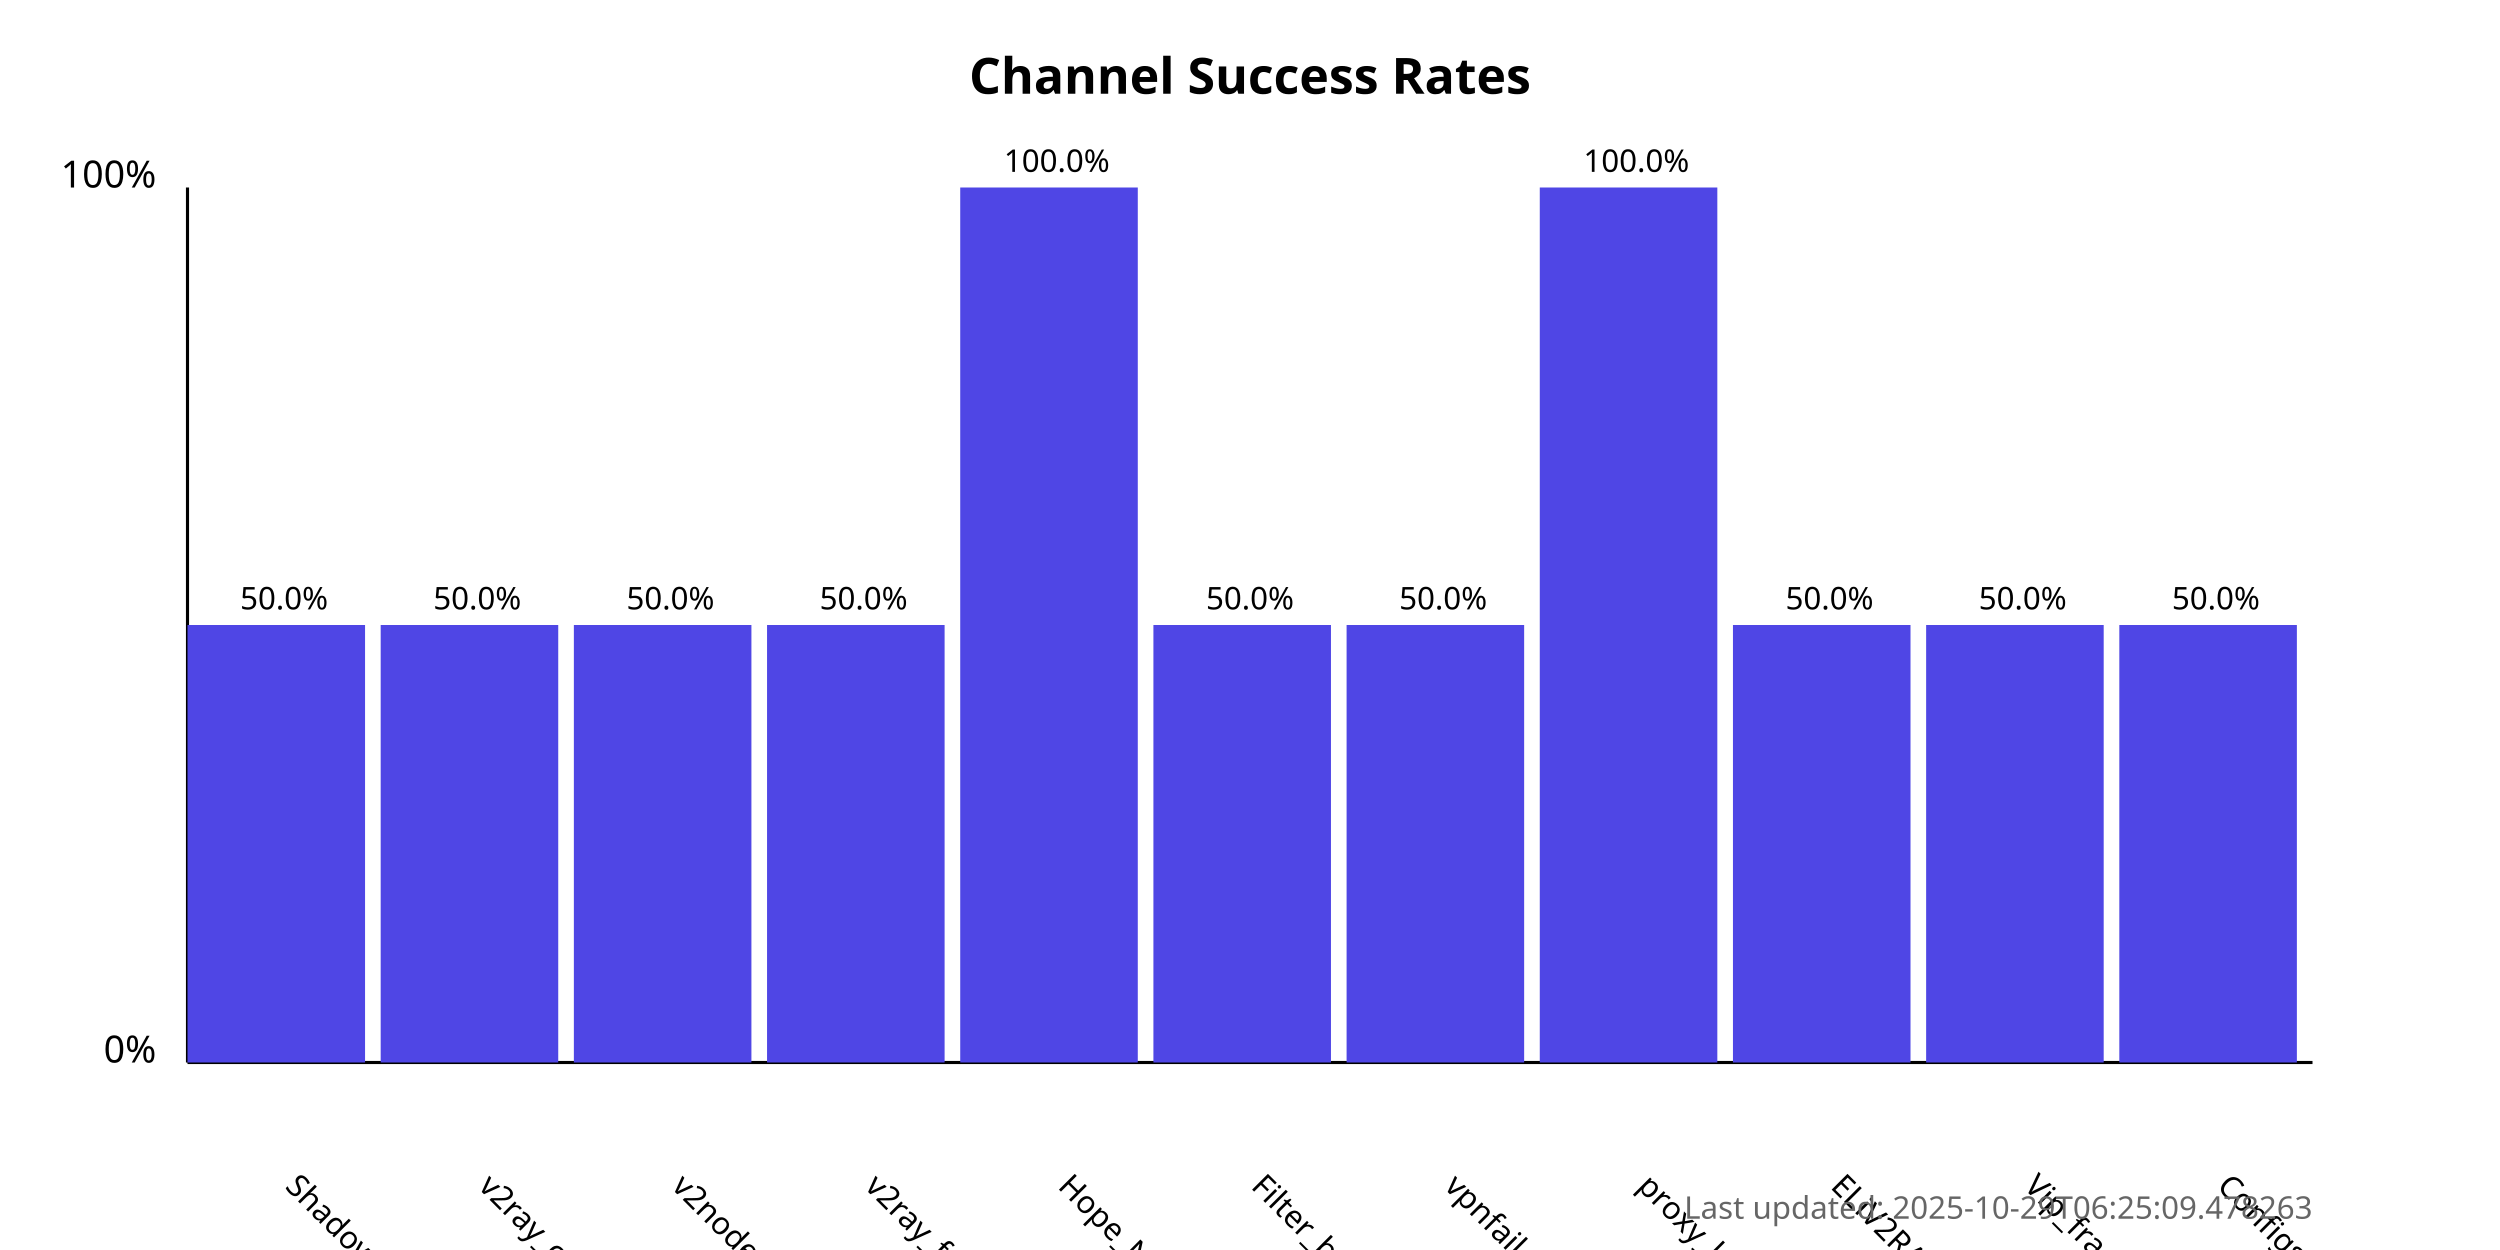
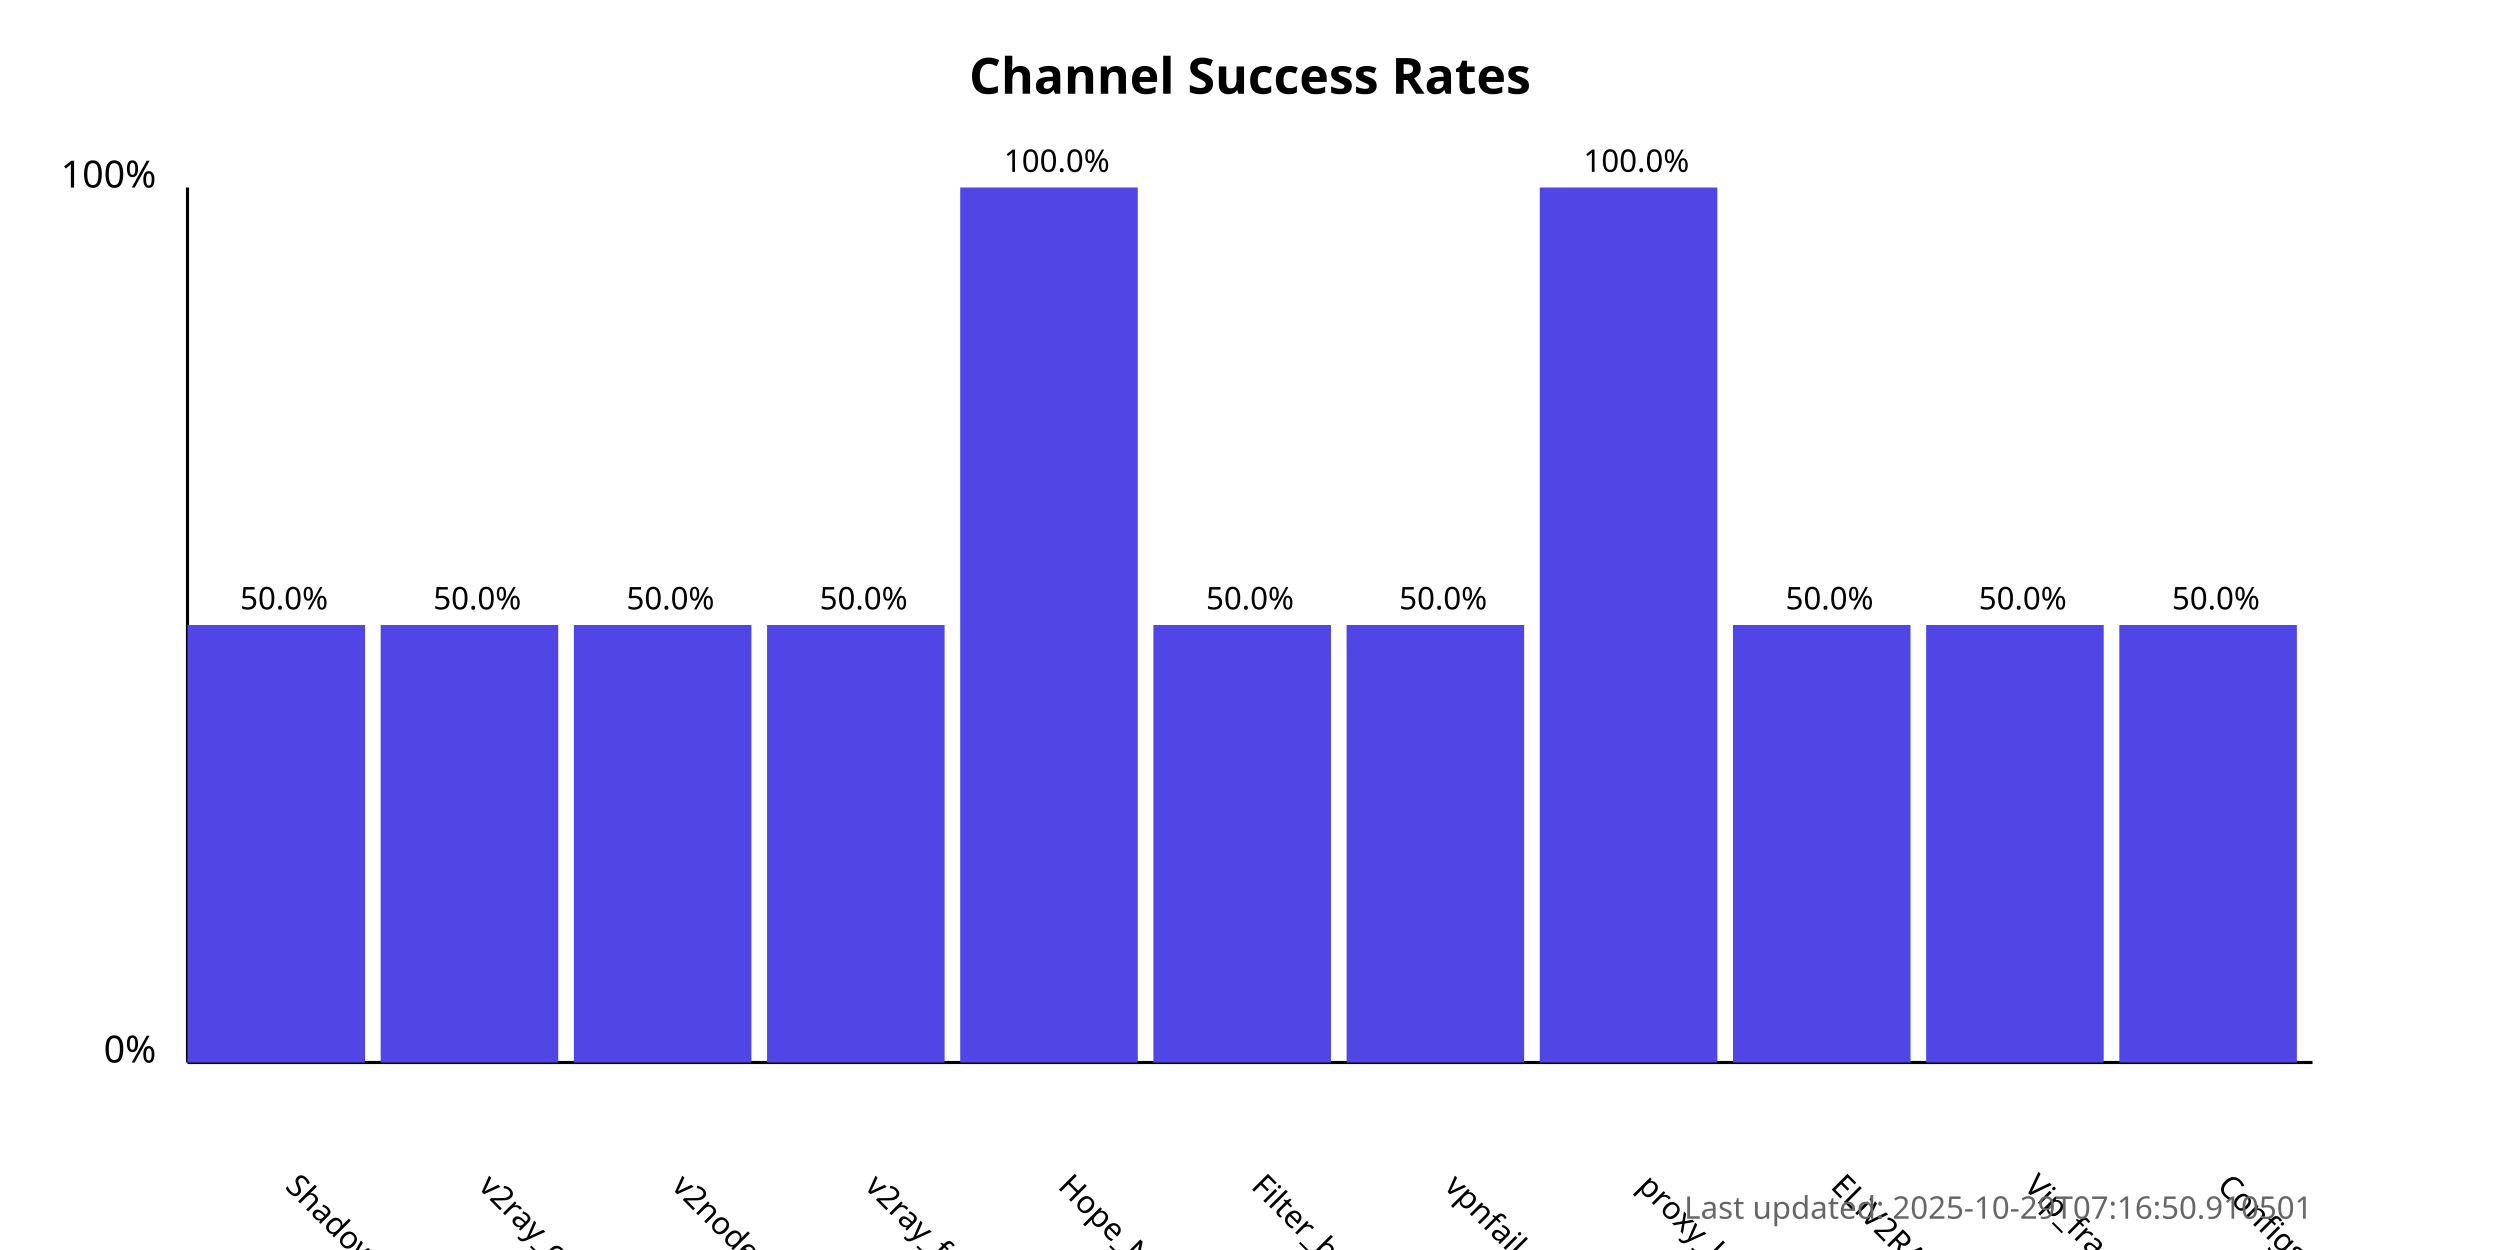
<svg xmlns="http://www.w3.org/2000/svg" width="800" height="400">
  <style>
            .chart-title { font: bold 16px sans-serif; }
            .axis-label { font: 12px sans-serif; }
            .tick-label { font: 10px sans-serif; }
            .bar { fill: #4f46e5; }
            .bar:hover { fill: #6366f1; }
            .timestamp { font: 10px sans-serif; fill: #666; }
        </style>
  <text x="400.0" y="30" text-anchor="middle" class="chart-title">
            Channel Success Rates
        </text>
  <line x1="60" y1="340" x2="60" y2="60" stroke="black" stroke-width="1" />
  <line x1="60" y1="340" x2="740" y2="340" stroke="black" stroke-width="1" />
  <text x="50" y="340" text-anchor="end" class="axis-label">0%</text>
  <text x="50" y="60" text-anchor="end" class="axis-label">100%</text>
  <g>
    <rect x="60" y="200.0" width="56.818" height="140.0" class="bar" />
    <text x="90.909" y="380" transform="rotate(45, 90.90909, 380)" text-anchor="start" class="tick-label">
                ShadowProxy66
            </text>
    <text x="90.909" y="195.0" text-anchor="middle" class="tick-label">
                50.0%
            </text>
  </g>
  <g>
    <rect x="121.818" y="200.0" width="56.818" height="140.0" class="bar" />
    <text x="152.727" y="380" transform="rotate(45, 152.7273, 380)" text-anchor="start" class="tick-label">
                v2ray_configs_pool
            </text>
    <text x="152.727" y="195.0" text-anchor="middle" class="tick-label">
                50.0%
            </text>
  </g>
  <g>
    <rect x="183.636" y="200.0" width="56.818" height="140.0" class="bar" />
    <text x="214.545" y="380" transform="rotate(45, 214.5455, 380)" text-anchor="start" class="tick-label">
                v2nodes
            </text>
    <text x="214.545" y="195.0" text-anchor="middle" class="tick-label">
                50.0%
            </text>
  </g>
  <g>
    <rect x="245.455" y="200.0" width="56.818" height="140.0" class="bar" />
    <text x="276.364" y="380" transform="rotate(45, 276.3636, 380)" text-anchor="start" class="tick-label">
                v2ray_free_conf
            </text>
    <text x="276.364" y="195.0" text-anchor="middle" class="tick-label">
                50.0%
            </text>
  </g>
  <g>
    <rect x="307.273" y="60.0" width="56.818" height="280.0" class="bar" />
    <text x="338.182" y="380" transform="rotate(45, 338.1818, 380)" text-anchor="start" class="tick-label">
                Hope_Net
            </text>
    <text x="338.182" y="55.0" text-anchor="middle" class="tick-label">
                100.0%
            </text>
  </g>
  <g>
    <rect x="369.091" y="200.0" width="56.818" height="140.0" class="bar" />
    <text x="400.0" y="380" transform="rotate(45, 400.0, 380)" text-anchor="start" class="tick-label">
                Filter_breaker
            </text>
    <text x="400.0" y="195.0" text-anchor="middle" class="tick-label">
                50.0%
            </text>
  </g>
  <g>
    <rect x="430.909" y="200.0" width="56.818" height="140.0" class="bar" />
    <text x="461.818" y="380" transform="rotate(45, 461.8182, 380)" text-anchor="start" class="tick-label">
                vpnfail_vless
            </text>
    <text x="461.818" y="195.0" text-anchor="middle" class="tick-label">
                50.0%
            </text>
  </g>
  <g>
    <rect x="492.727" y="60.0" width="56.818" height="280.0" class="bar" />
    <text x="523.636" y="380" transform="rotate(45, 523.6364, 380)" text-anchor="start" class="tick-label">
                proxy_kafee
            </text>
    <text x="523.636" y="55.0" text-anchor="middle" class="tick-label">
                100.0%
            </text>
  </g>
  <g>
    <rect x="554.545" y="200.0" width="56.818" height="140.0" class="bar" />
    <text x="585.455" y="380" transform="rotate(45, 585.4545, 380)" text-anchor="start" class="tick-label">
                ELiV2RAY
            </text>
    <text x="585.455" y="195.0" text-anchor="middle" class="tick-label">
                50.0%
            </text>
  </g>
  <g>
    <rect x="616.364" y="200.0" width="56.818" height="140.0" class="bar" />
    <text x="647.273" y="380" transform="rotate(45, 647.2727, 380)" text-anchor="start" class="tick-label">
                Vip_fragment_v2ray
            </text>
    <text x="647.273" y="195.0" text-anchor="middle" class="tick-label">
                50.0%
            </text>
  </g>
  <g>
    <rect x="678.182" y="200.0" width="56.818" height="140.0" class="bar" />
    <text x="709.091" y="380" transform="rotate(45, 709.0909, 380)" text-anchor="start" class="tick-label">
                ConfigsHubPlus
            </text>
    <text x="709.091" y="195.0" text-anchor="middle" class="tick-label">
                50.0%
            </text>
  </g>
  <text x="740" y="390" text-anchor="end" class="timestamp">
-             Last updated: 2025-10-29T06:25:09.478263
+             Last updated: 2025-10-29T07:16:50.910501
        </text>
</svg>
